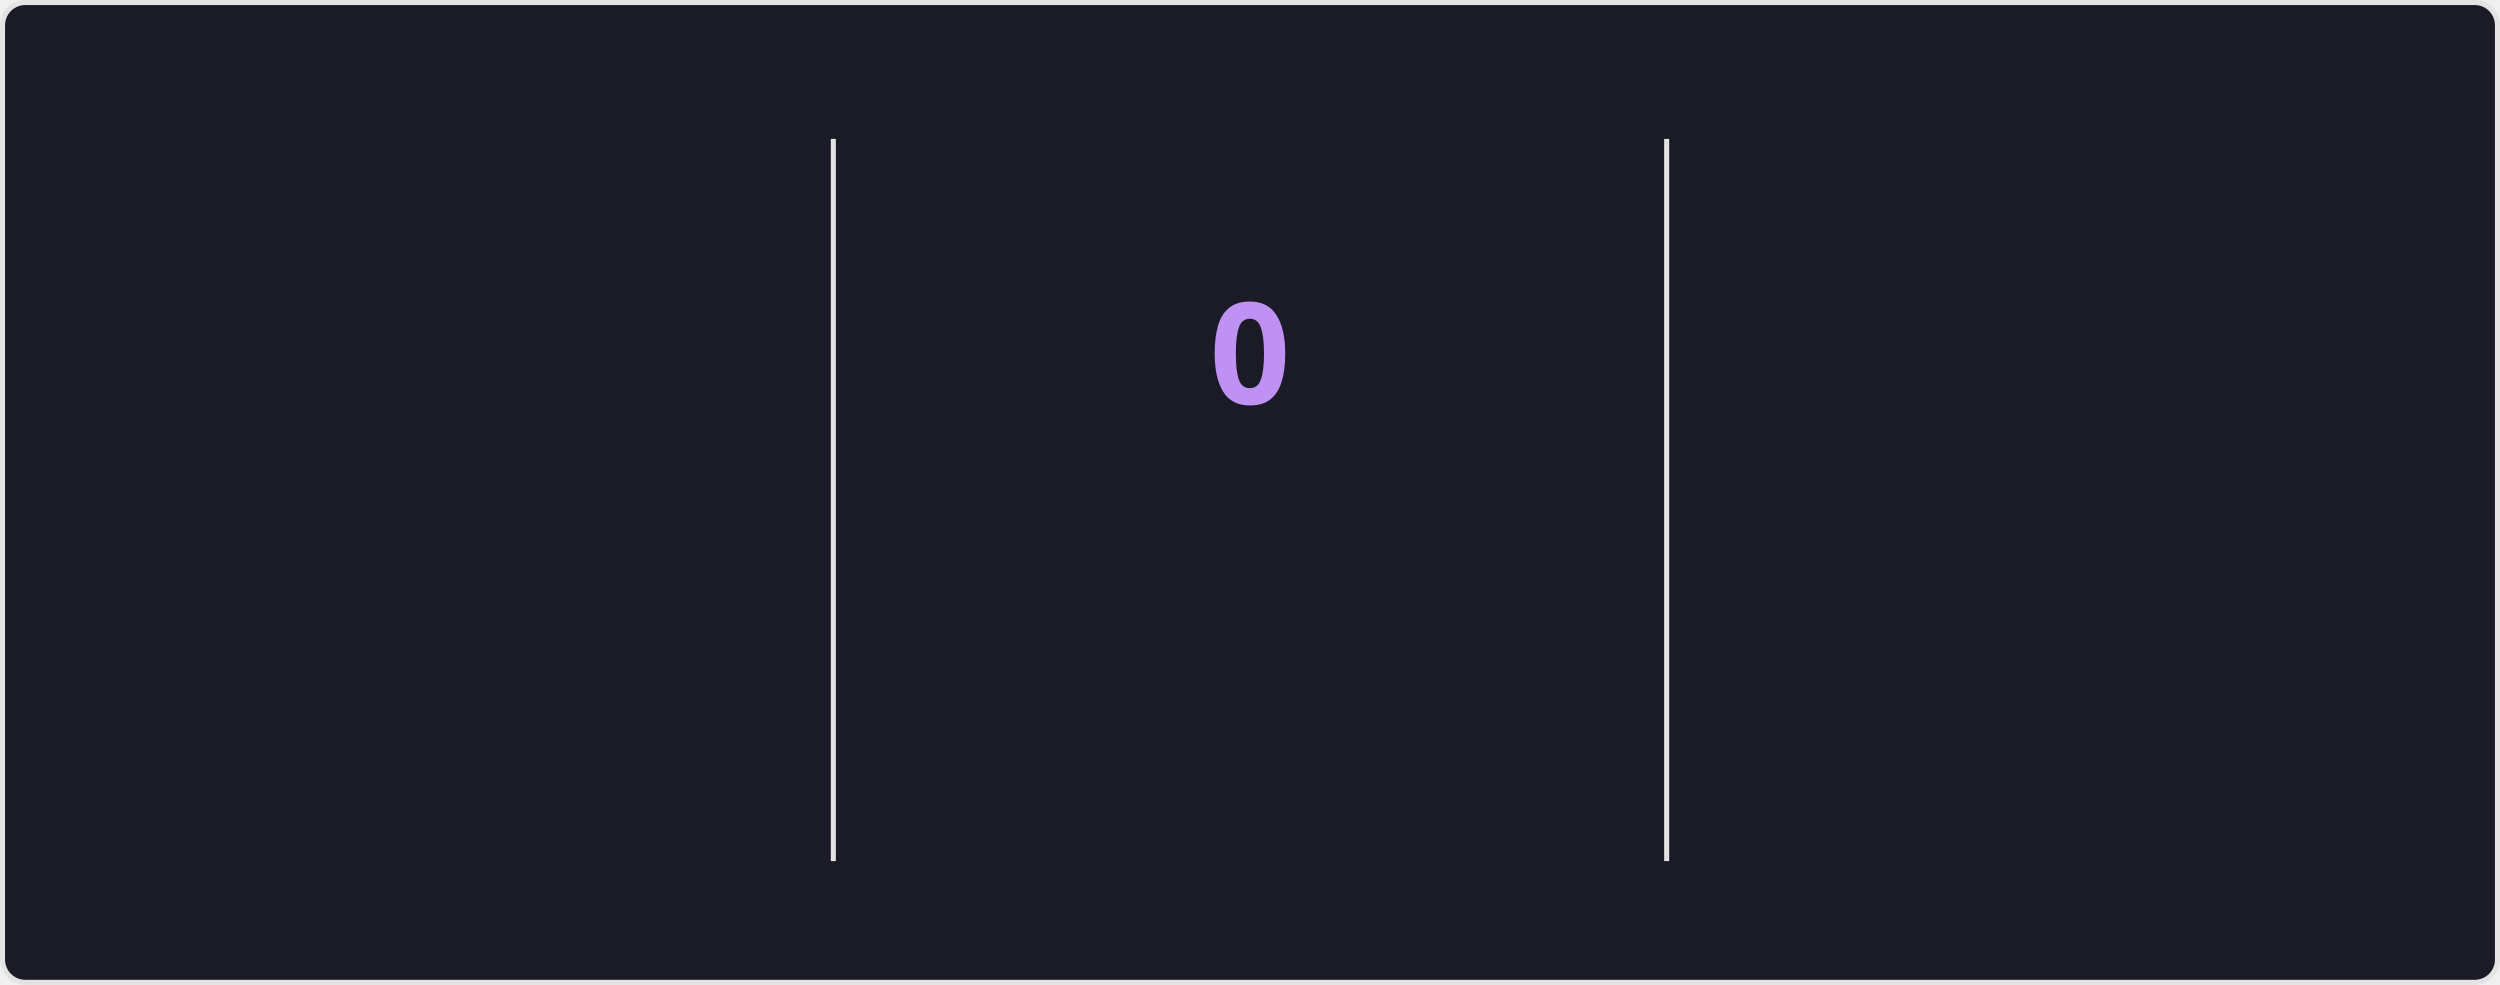
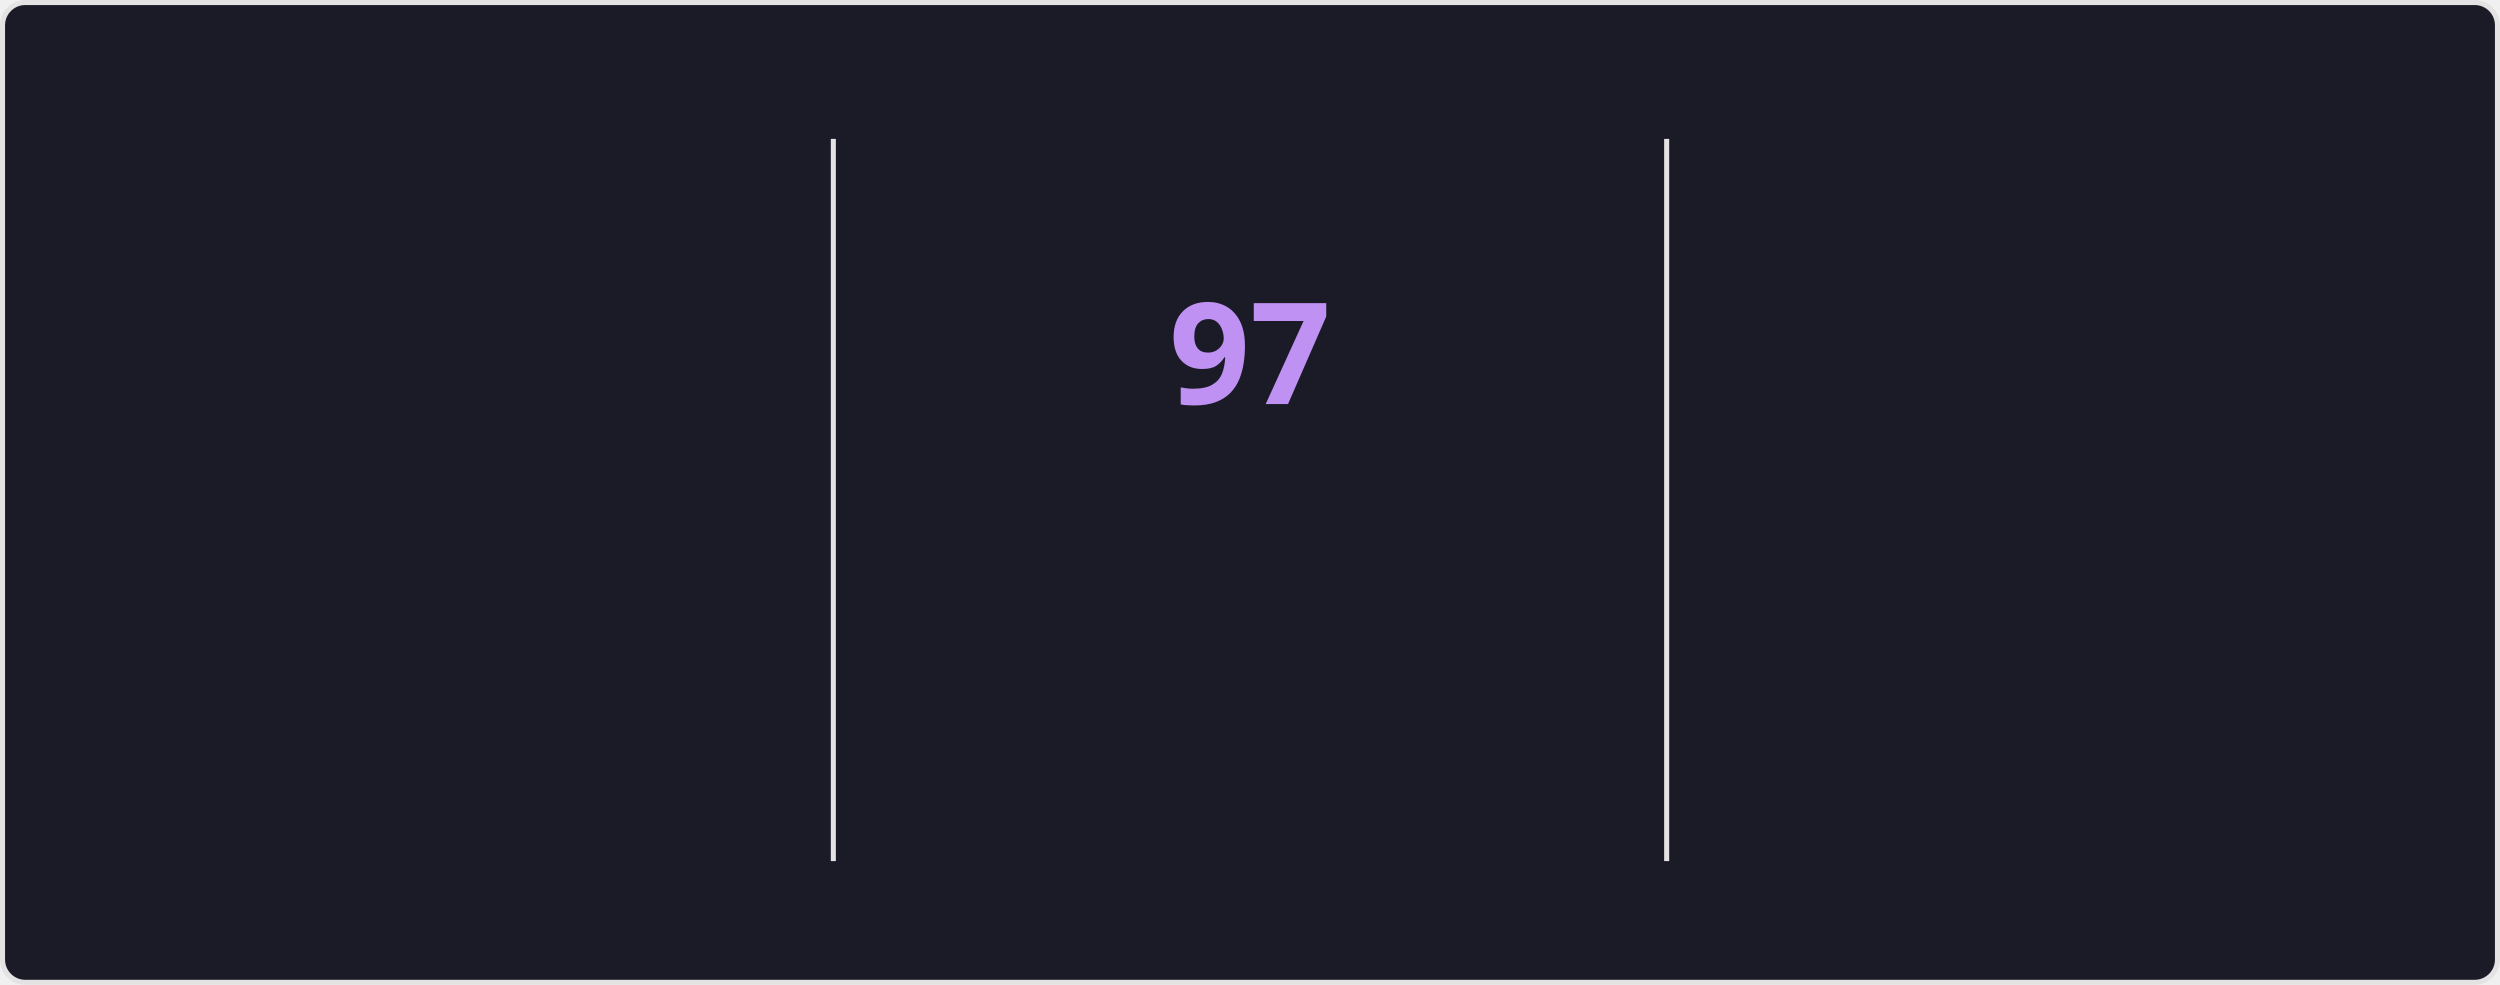
<svg xmlns="http://www.w3.org/2000/svg" style="isolation: isolate" viewBox="0 0 495 195" width="495px" height="195px" direction="ltr">
  <style>
    @keyframes currstreak {
      0% { font-size: 3px; opacity: 0.2; }
      80% { font-size: 34px; opacity: 1; }
      100% { font-size: 28px; opacity: 1; }
    }
    @keyframes fadein {
      0% { opacity: 0; }
      100% { opacity: 1; }
    }
    .big-number {
      font-family: "Segoe UI", Ubuntu, sans-serif;
      font-weight: 700;
      font-size: 28px;
      fill: #70a5fd;
    }
    .label {
      font-family: "Segoe UI", Ubuntu, sans-serif;
      font-weight: 400;
      font-size: 14px;
      fill: #70a5fd;
    }
    .range-text {
      font-family: "Segoe UI", Ubuntu, sans-serif;
      font-weight: 400;
      font-size: 12px;
      fill: #38bdae;
    }
    .current-streak-num {
      font-family: "Segoe UI", Ubuntu, sans-serif;
      font-weight: 700;
      font-size: 28px;
      fill: #bf91f3;
    }</style>
  <defs>
    <clipPath id="outer_rectangle">
      <rect width="495" height="195" rx="4.5" />
    </clipPath>
    <mask id="mask_out_ring_behind_fire">
      <rect width="495" height="195" fill="white" />
      <ellipse id="mask-ellipse" cx="247.5" cy="32" rx="13" ry="18" fill="black" />
    </mask>
  </defs>
  <g clip-path="url(#outer_rectangle)">
    <g style="isolation: isolate">
      <rect fill="#1a1b27" rx="4.5" x="0.5" y="0.5" width="494" height="194" stroke="#e4e2e2" />
    </g>
    <g style="isolation: isolate">
      <line x1="165" y1="28" x2="165" y2="170" vector-effect="non-scaling-stroke" stroke-width="1" stroke="#e4e2e2" stroke-linejoin="miter" stroke-linecap="square" stroke-miterlimit="3" />
      <line x1="330" y1="28" x2="330" y2="170" vector-effect="non-scaling-stroke" stroke-width="1" stroke="#e4e2e2" stroke-linejoin="miter" stroke-linecap="square" stroke-miterlimit="3" />
    </g>
    <g style="isolation: isolate">
      <g transform="translate(82.5, 48)">
        <text x="0" y="32" stroke-width="0" text-anchor="middle" class="big-number" style="opacity: 0; animation: fadein 0.5s linear forwards 0.6s">
            7.3K
          </text>
      </g>
      <g transform="translate(82.5, 84)">
        <text x="0" y="32" stroke-width="0" text-anchor="middle" class="label" style="opacity: 0; animation: fadein 0.5s linear forwards 0.7s">
            Total Contributions
          </text>
      </g>
      <g transform="translate(82.5, 114)">
        <text x="0" y="32" stroke-width="0" text-anchor="middle" class="range-text" style="opacity: 0; animation: fadein 0.5s linear forwards 0.8s">
            Oct 12 - Present
          </text>
      </g>
    </g>
    <g style="isolation: isolate">
      <g mask="url(#mask_out_ring_behind_fire)">
        <circle cx="247.5" cy="71" r="40" fill="none" stroke="#70a5fd" stroke-width="5" style="opacity: 0; animation: fadein 0.5s linear forwards 0.4s" />
      </g>
      <g transform="translate(247.5, 19.5)" stroke-opacity="0" style="opacity: 0; animation: fadein 0.5s linear forwards 0.6s">
        <path d="M -12 -0.5 L 15 -0.5 L 15 23.5 L -12 23.5 L -12 -0.5 Z" fill="none" />
        <path d="M 1.5 0.67 C 1.5 0.67 2.24 3.32 2.24 5.47 C 2.24 7.53 0.89 9.2 -1.17 9.2 C -3.23 9.2 -4.79 7.53 -4.79 5.47 L -4.76 5.11 C -6.78 7.51 -8 10.62 -8 13.99 C -8 18.41 -4.42 22 0 22 C 4.42 22 8 18.41 8 13.99 C 8 8.6 5.41 3.79 1.5 0.67 Z M -0.29 19 C -2.07 19 -3.51 17.6 -3.51 15.86 C -3.51 14.24 -2.46 13.1 -0.7 12.74 C 1.07 12.38 2.9 11.53 3.92 10.16 C 4.31 11.45 4.51 12.81 4.51 14.2 C 4.51 16.85 2.36 19 -0.29 19 Z" fill="#70a5fd" stroke-opacity="0" />
      </g>
      <g transform="translate(247.5, 48)">
        <text x="0" y="32" stroke-width="0" text-anchor="middle" class="current-streak-num" style="animation: currstreak 0.6s linear forwards">
-             0
+             97
          </text>
      </g>
      <g transform="translate(247.5, 108)">
        <text x="0" y="32" stroke-width="0" text-anchor="middle" class="label" style="opacity: 0; animation: fadein 0.5s linear forwards 0.9s">
            Current Streak
          </text>
      </g>
      <g transform="translate(247.5, 145)">
        <text x="0" y="21" stroke-width="0" text-anchor="middle" class="range-text" style="opacity: 0; animation: fadein 0.5s linear forwards 0.9s">
-             0 days
+             Jul 12 - Oct 16
          </text>
      </g>
    </g>
    <g style="isolation: isolate">
      <g transform="translate(412.5, 48)">
        <text x="0" y="32" stroke-width="0" text-anchor="middle" class="big-number" style="opacity: 0; animation: fadein 0.5s linear forwards 1.2s">
-             96
+             97
          </text>
      </g>
      <g transform="translate(412.5, 84)">
        <text x="0" y="32" stroke-width="0" text-anchor="middle" class="label" style="opacity: 0; animation: fadein 0.5s linear forwards 1.3s">
            Longest Streak
          </text>
      </g>
      <g transform="translate(412.5, 114)">
        <text x="0" y="32" stroke-width="0" text-anchor="middle" class="range-text" style="opacity: 0; animation: fadein 0.5s linear forwards 1.4s">
-             Jul 12 - Oct 15
+             Jul 12 - Oct 16
          </text>
      </g>
    </g>
  </g>
</svg>
